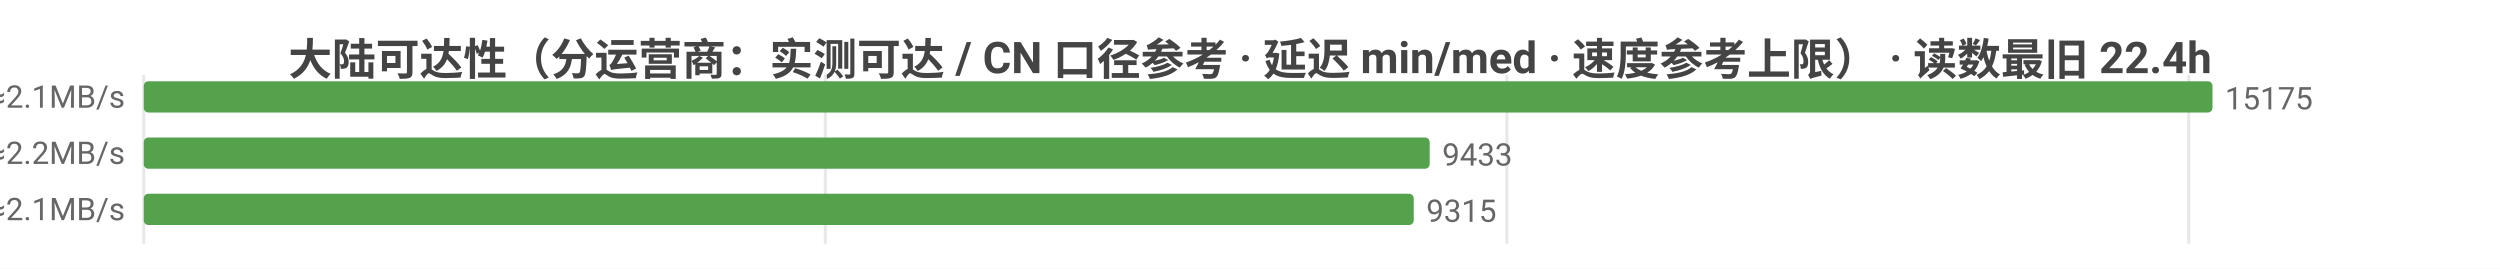
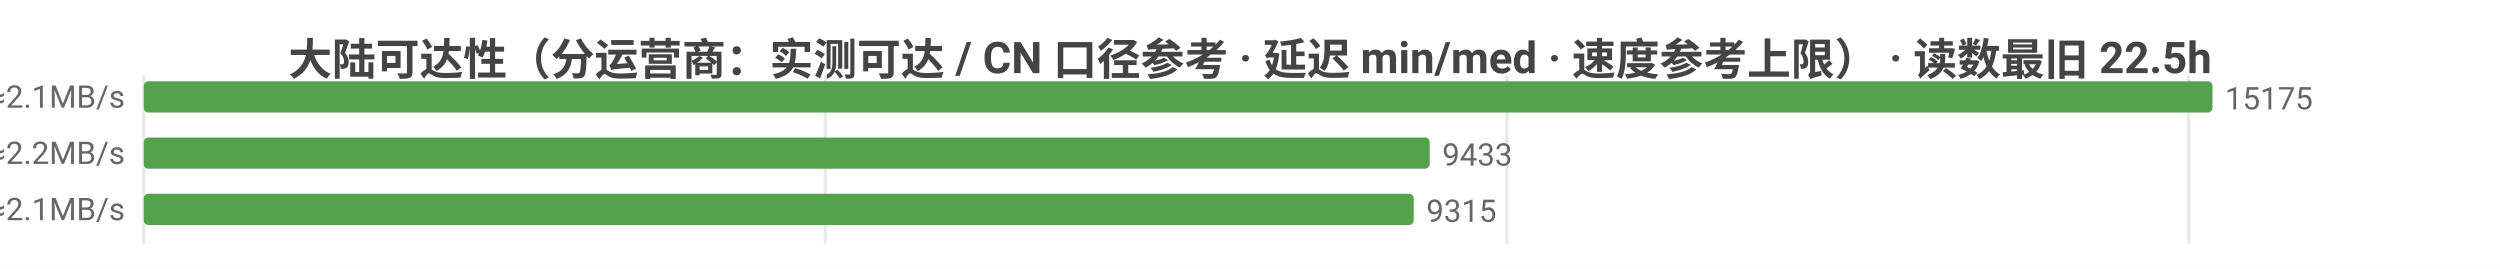
<svg xmlns="http://www.w3.org/2000/svg" width="800" height="86" viewBox="0 0 800 86">
  <rect width="800" height="86" fill="#ffffff" />
  <style>text{font-family:system-ui,-apple-system,'Segoe UI',Roboto,'PingFang SC','Microsoft YaHei','Noto Sans CJK SC',sans-serif}.g{stroke:#e8e8e8;stroke-width:1}.a{stroke:#999;stroke-width:1}.t{font-size:10px;fill:#666}.m{font-size:10px;text-anchor:middle;fill:#666}.e{font-size:10px;text-anchor:end;fill:#666}.l{font-size:11px;fill:#333}.tt{font-size:14px;font-weight:600;text-anchor:middle;fill:#444}.em{font-size:13px;text-anchor:middle;fill:#999}</style>
-   <text class="tt" x="400.0" y="24">大陆可达性（分运营商：实测可达 / CN 口径参考 · 延迟 min/med · 速度参考上限） · 读数最旧 22.4h</text>
+   <text class="tt" x="400.0" y="24">大陆可达性（分运营商：实测可达 / CN 口径参考 · 延迟 min/med · 速度参考上限） · 读数最旧 22.5h</text>
  <line class="g" x1="46" y1="24" x2="46" y2="78" />
  <line class="g" x1="264.1" y1="24" x2="264.1" y2="78" />
  <line class="g" x1="482.2" y1="24" x2="482.2" y2="78" />
  <line class="g" x1="700.4" y1="24" x2="700.4" y2="78" />
  <text class="e" x="40" y="35">中国电信  实测可达 15175/15175 · CN口径 16330  min21/med230ms  ≈2.1MB/s</text>
  <rect x="46" y="26" width="662" height="10" fill="#54a24b" rx="1.5" />
  <text class="t" x="712" y="35">15175</text>
  <text class="e" x="40" y="53">中国联通  实测可达 9433/9433 · CN口径 16330  min4/med223ms  ≈2.2MB/s</text>
  <rect x="46" y="44" width="411.5" height="10" fill="#54a24b" rx="1.5" />
  <text class="t" x="461.5" y="53">9433</text>
  <text class="e" x="40" y="71">中国移动  实测可达 9315/9315 · CN口径 16330  min9/med226ms  ≈2.1MB/s</text>
  <rect x="46" y="62" width="406.4" height="10" fill="#54a24b" rx="1.5" />
  <text class="t" x="456.4" y="71">9315</text>
</svg>
